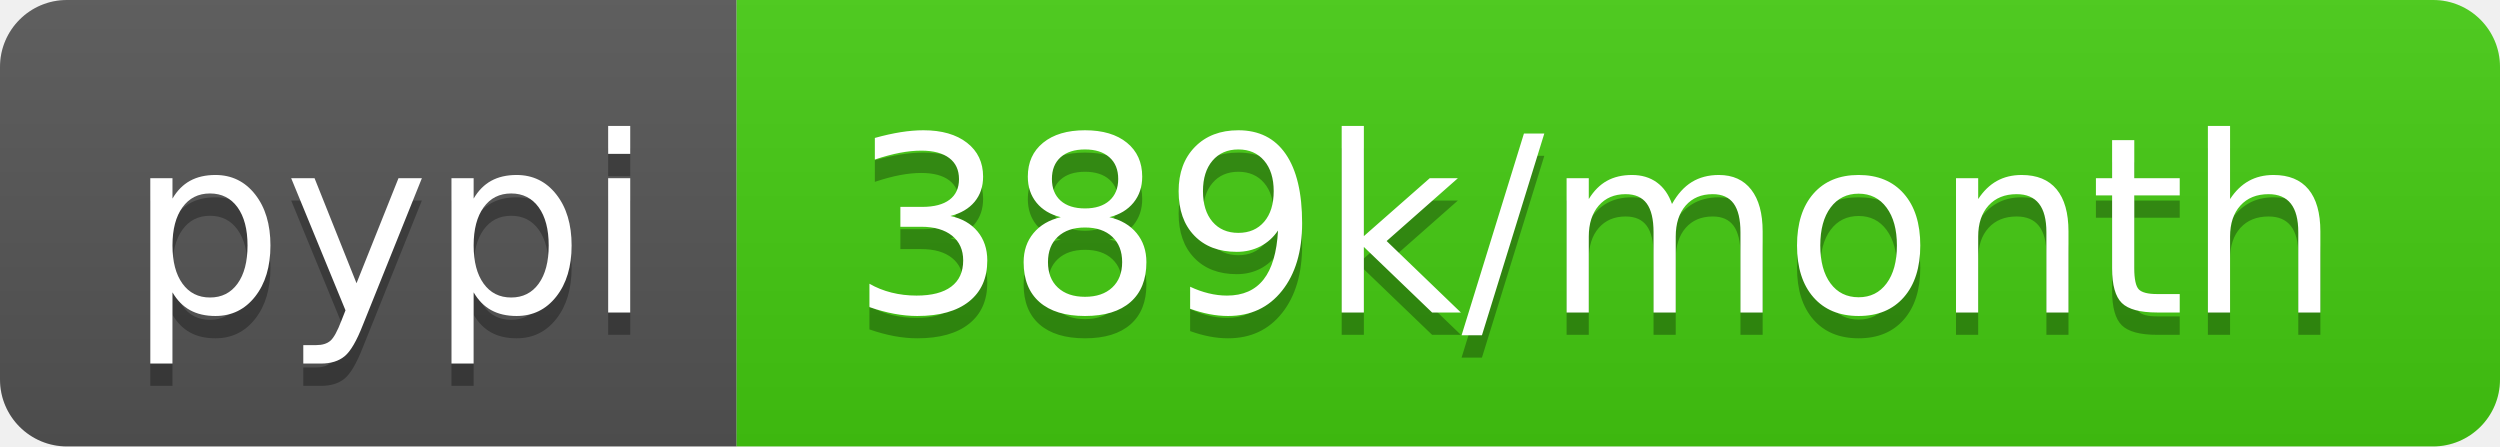
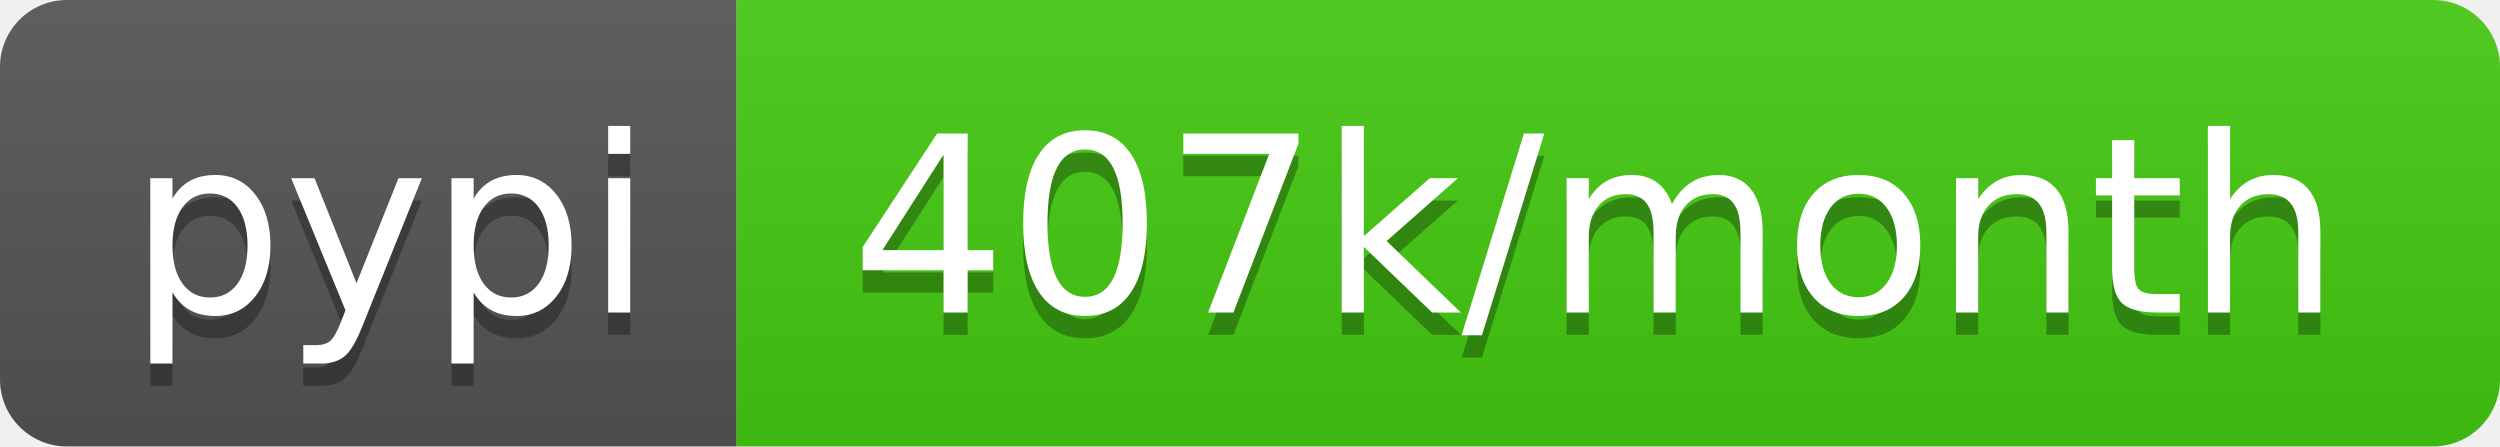
- <svg xmlns="http://www.w3.org/2000/svg" width="112" height="20" role="img" aria-label="pypi: 389k/month">
+ <svg xmlns="http://www.w3.org/2000/svg" width="112" height="20" role="img" aria-label="pypi: 407k/month">
  <linearGradient id="s" x2="0" y2="100%">
    <stop offset="0" stop-color="#bbb" stop-opacity=".1" />
    <stop offset="1" stop-opacity=".1" />
  </linearGradient>
  <clipPath id="r">
    <rect width="112" height="20" rx="3" fill="#fff" />
  </clipPath>
  <g clip-path="url(#r)">
    <rect width="33" height="20" fill="#555" />
    <rect x="33" width="79" height="20" fill="#4c1" />
    <rect width="112" height="20" fill="url(#s)" />
  </g>
  <g fill="#fff" text-anchor="middle" font-family="Verdana,Geneva,DejaVu Sans,sans-serif" text-rendering="geometricPrecision" font-size="110">
    <text aria-hidden="true" x="175" y="150" fill="#010101" fill-opacity=".3" transform="scale(.1)" textLength="230">pypi</text>
    <text x="175" y="140" transform="scale(.1)" fill="#fff" textLength="230">pypi</text>
-     <text aria-hidden="true" x="715" y="150" fill="#010101" fill-opacity=".3" transform="scale(.1)" textLength="690">389k/month</text>
-     <text x="715" y="140" transform="scale(.1)" fill="#fff" textLength="690">389k/month</text>
+     <text aria-hidden="true" x="715" y="150" fill="#010101" fill-opacity=".3" transform="scale(.1)" textLength="690">407k/month</text>
+     <text x="715" y="140" transform="scale(.1)" fill="#fff" textLength="690">407k/month</text>
  </g>
</svg>
